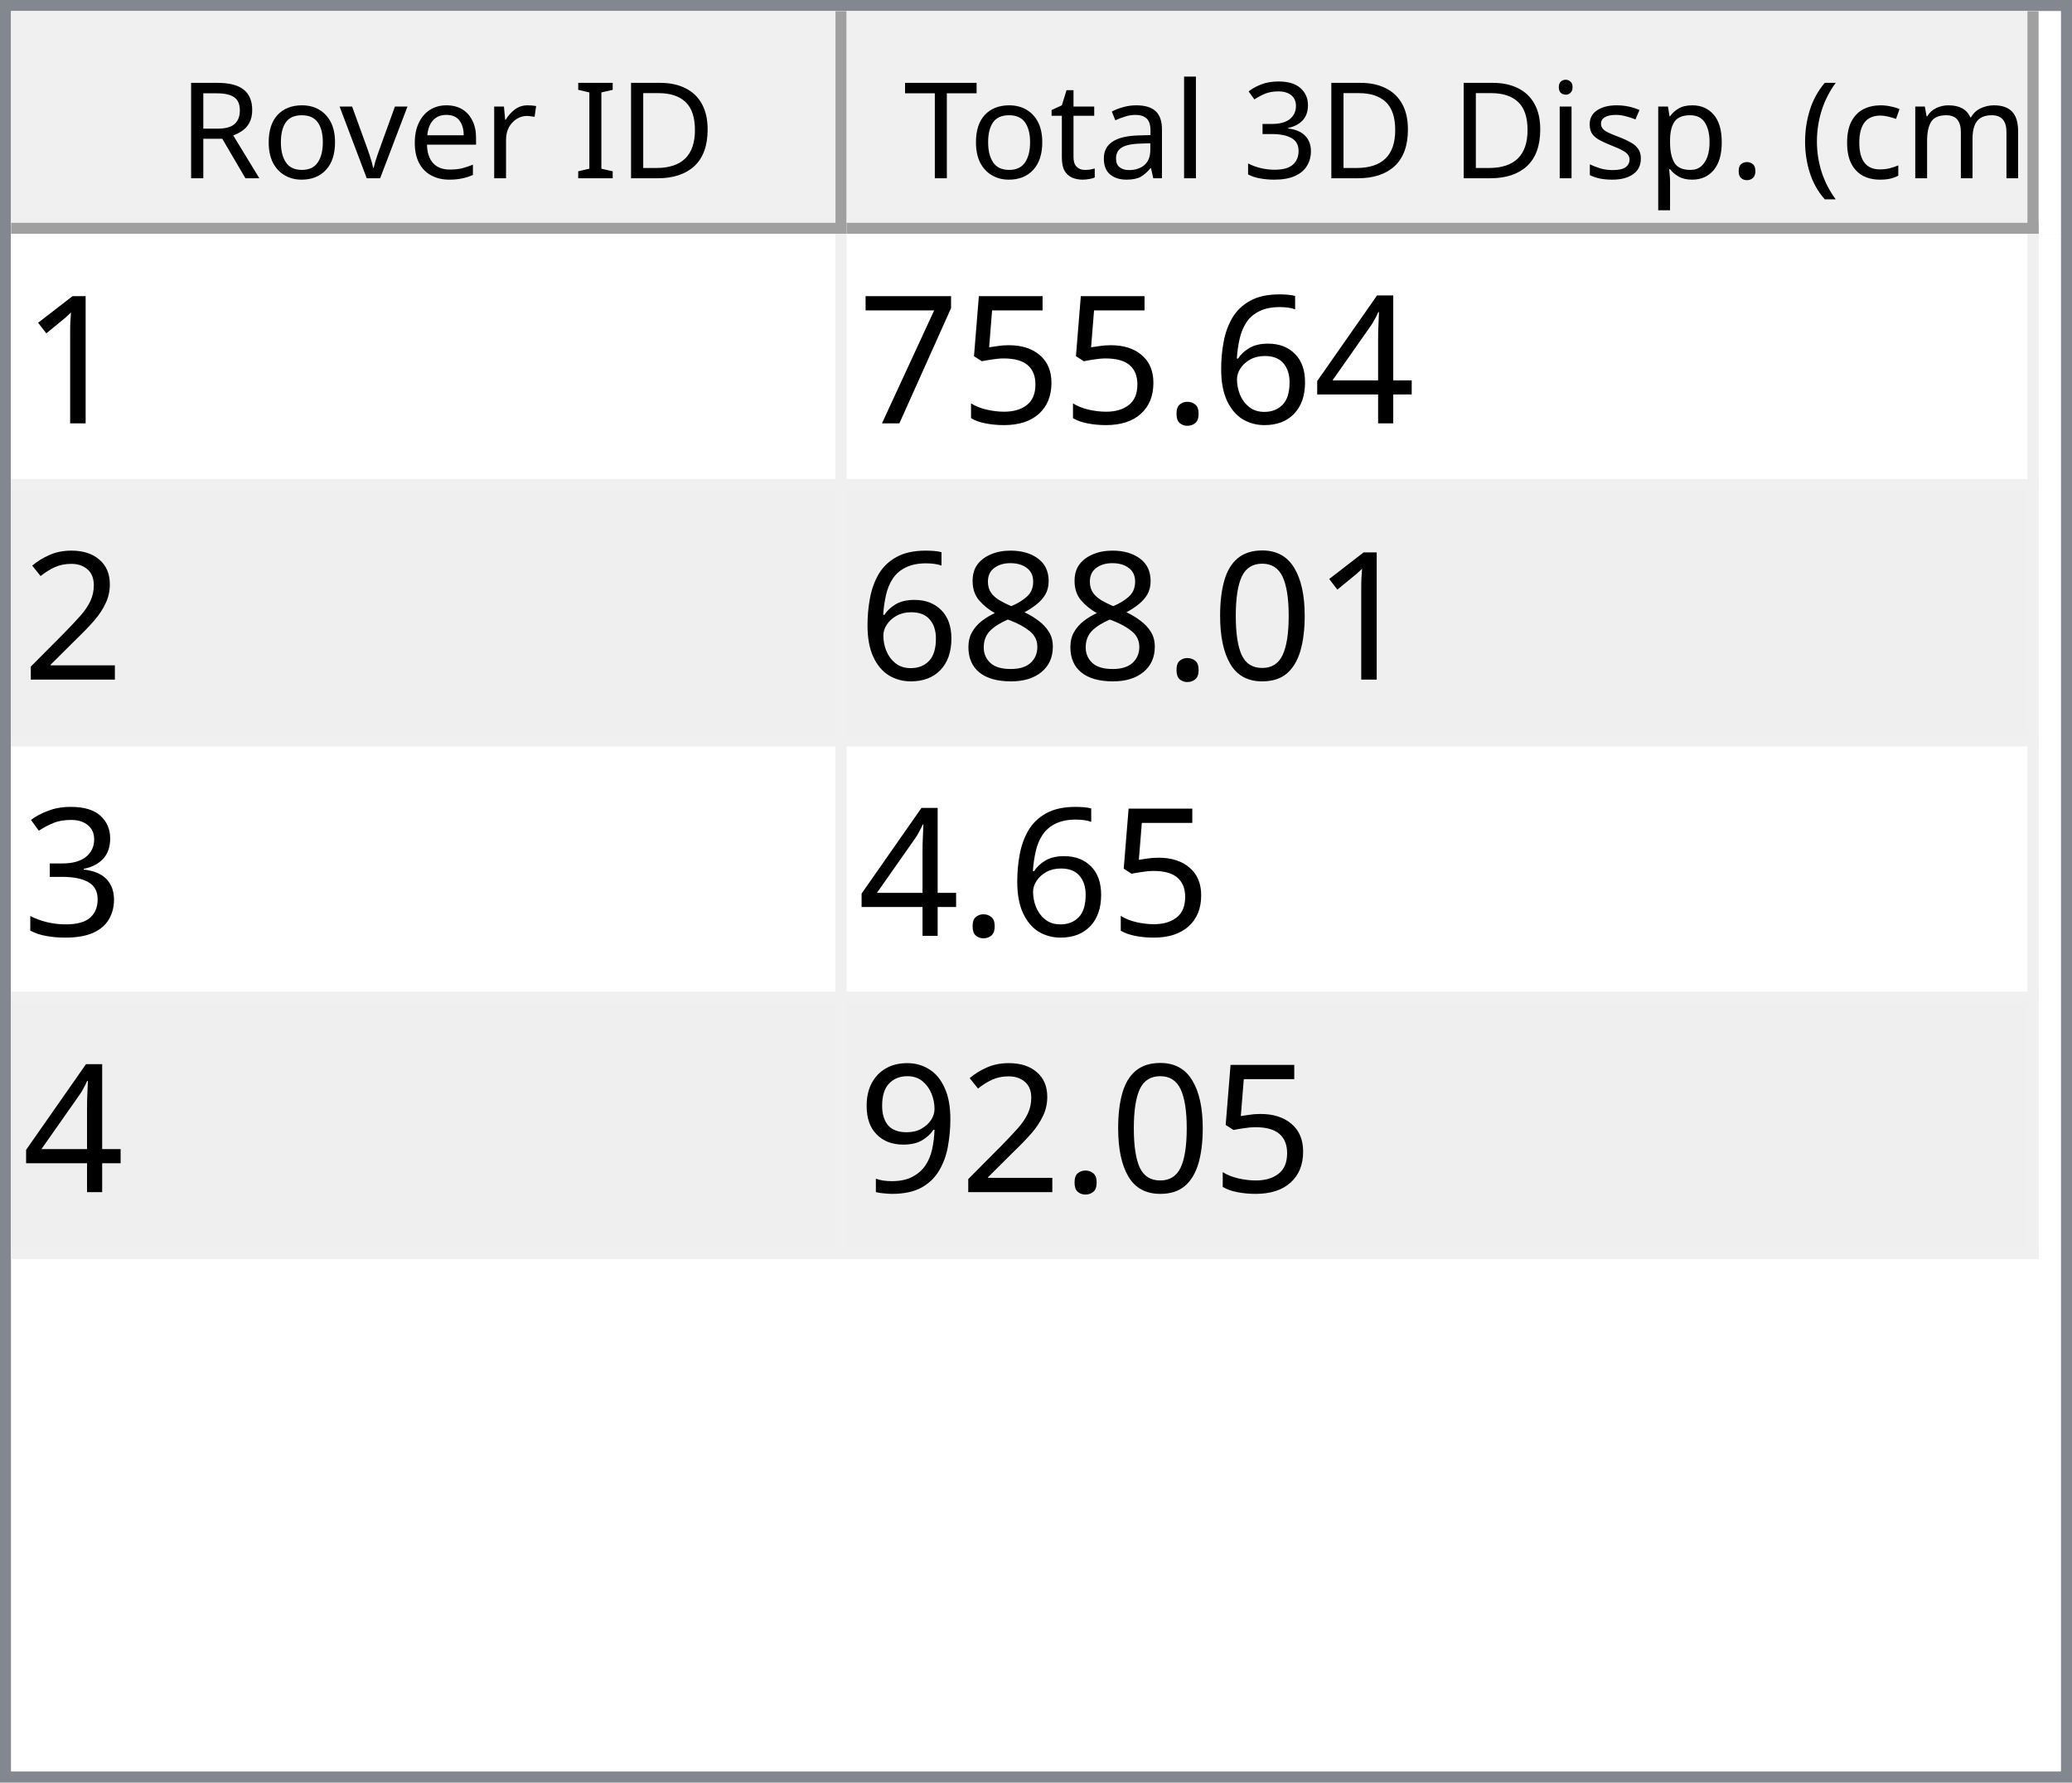
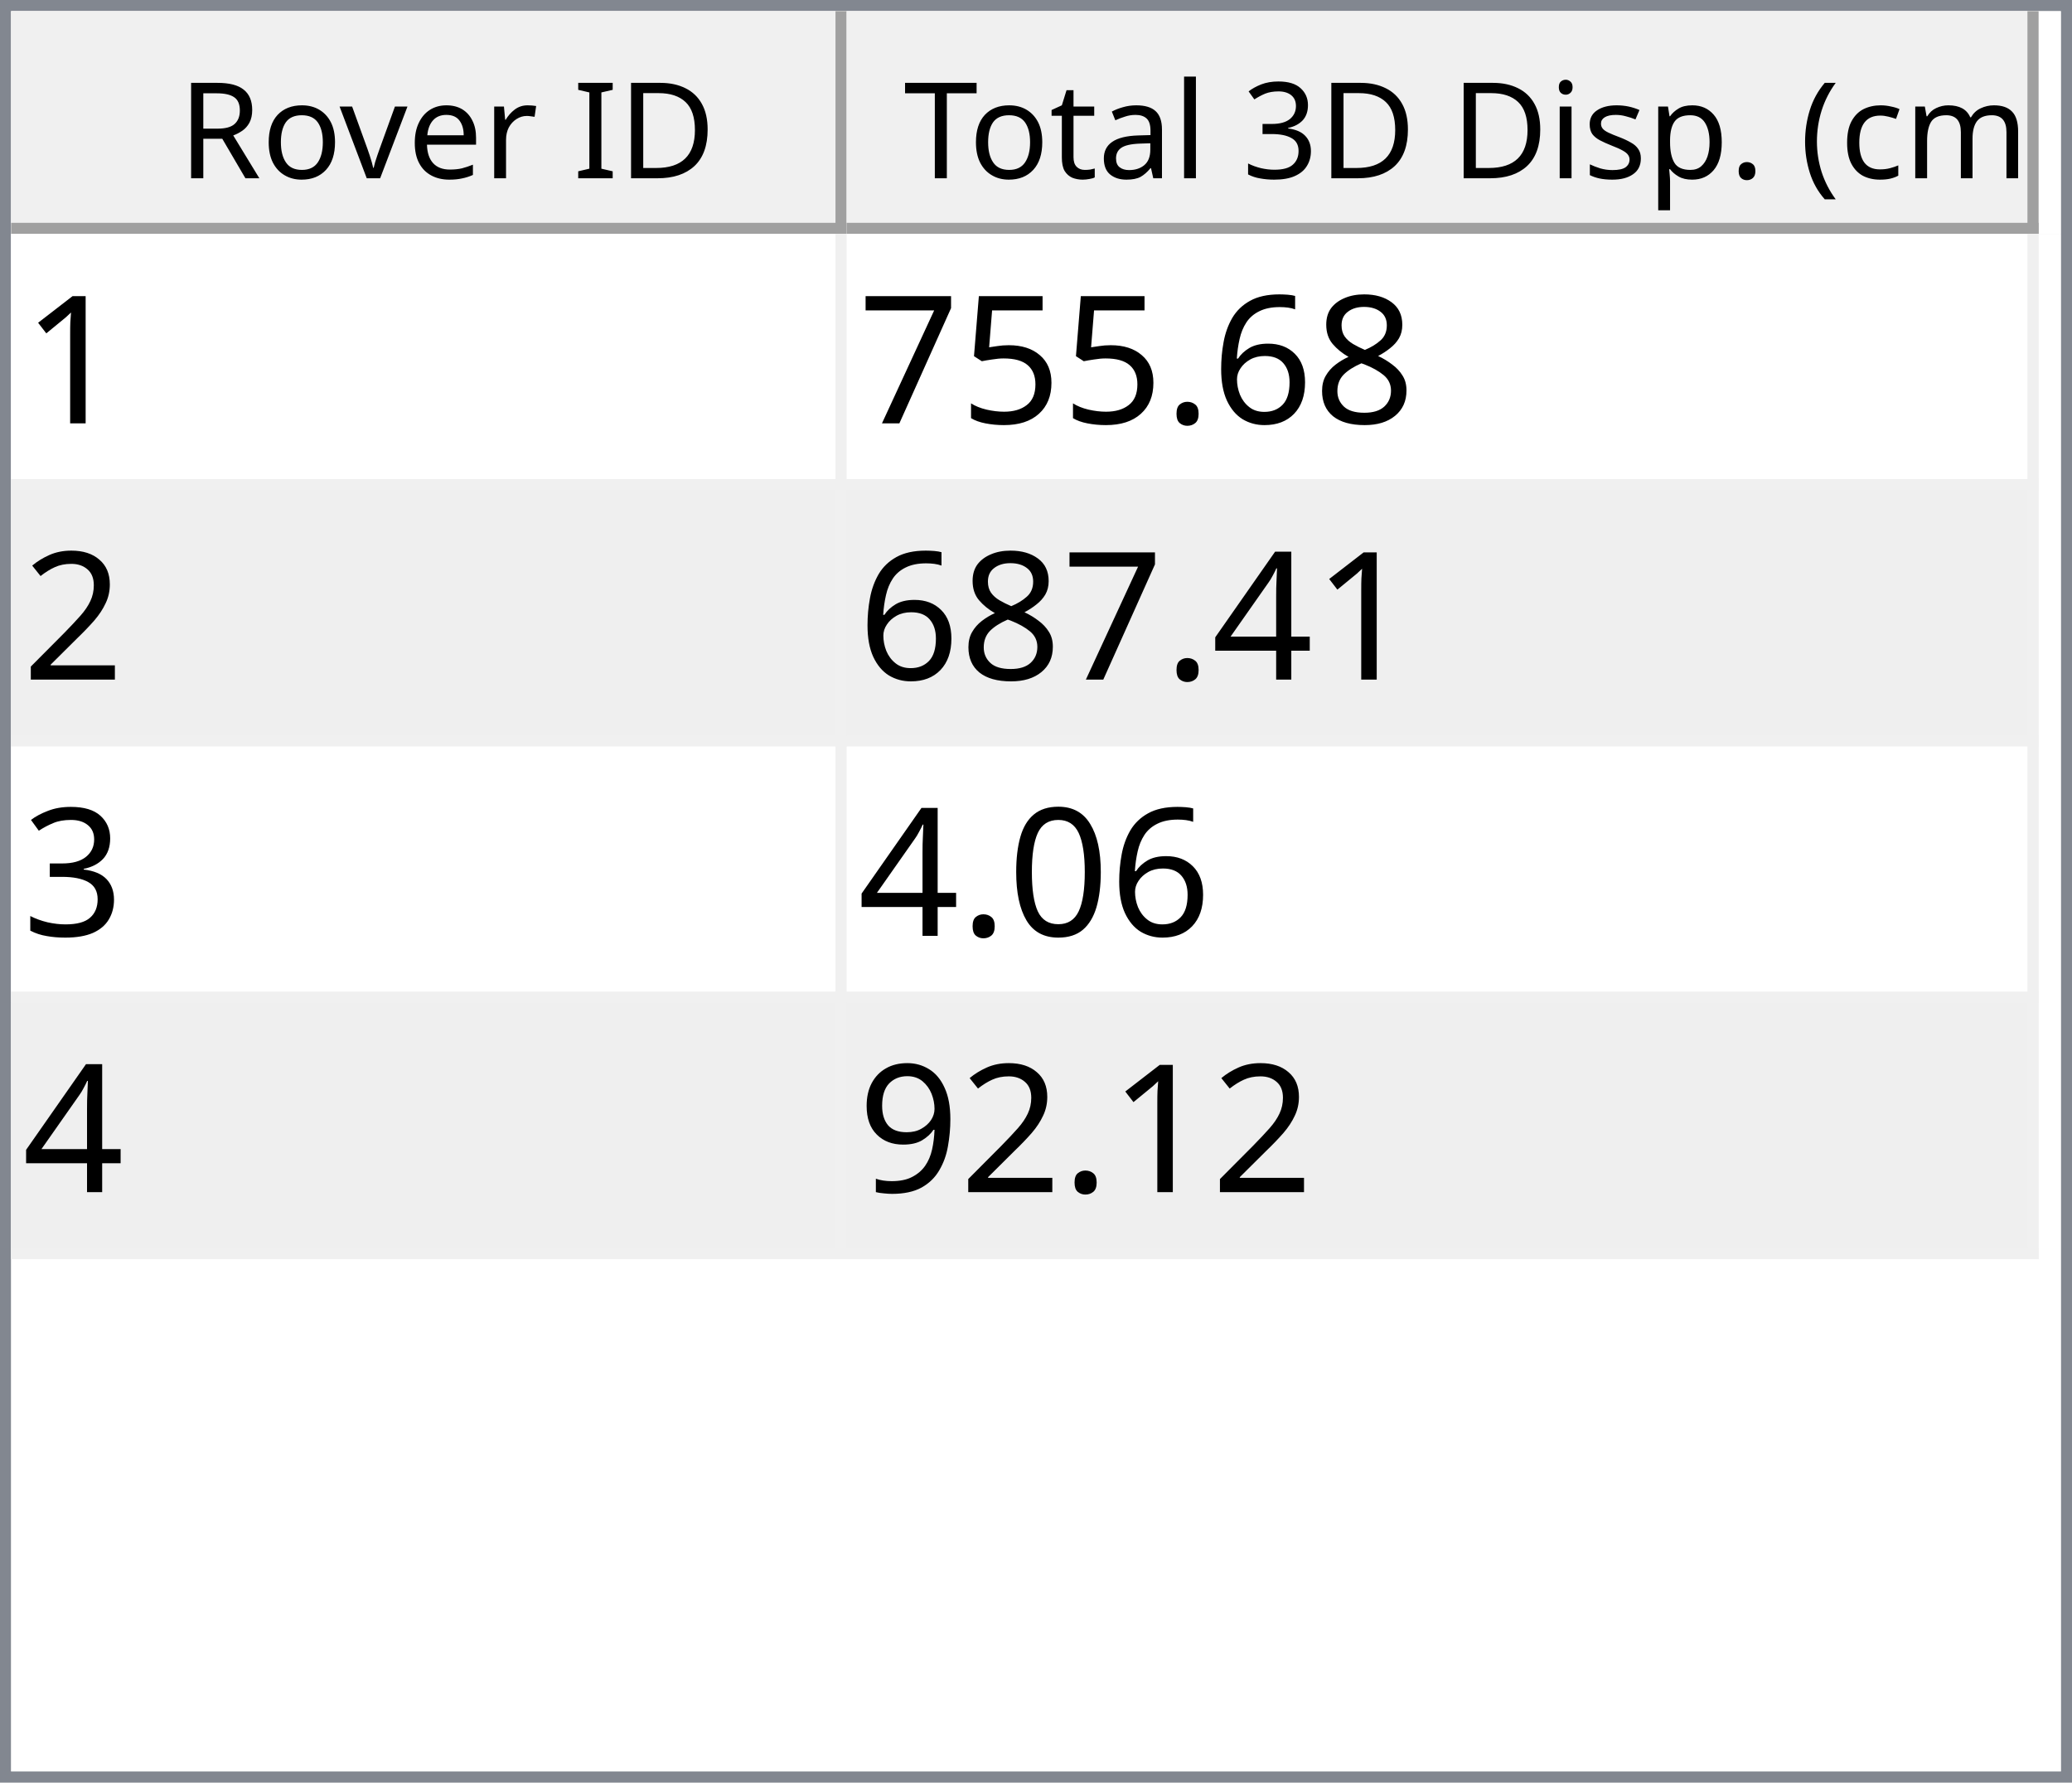
<svg xmlns="http://www.w3.org/2000/svg" style="fill-opacity:1; color-rendering:auto; color-interpolation:auto; text-rendering:auto; stroke:black; stroke-linecap:square; stroke-miterlimit:10; shape-rendering:auto; stroke-opacity:1; fill:black; stroke-dasharray:none; font-weight:normal; stroke-width:1; font-family:'Dialog'; font-style:normal; stroke-linejoin:miter; font-size:12px; stroke-dashoffset:0; image-rendering:auto;" width="186" height="160">
  <defs id="genericDefs" />
  <g>
    <defs id="defs1">
      <clipPath clipPathUnits="userSpaceOnUse" id="clipPath1">
        <path d="M0 0 L186 0 L186 160 L0 160 L0 0 Z" />
      </clipPath>
      <clipPath clipPathUnits="userSpaceOnUse" id="clipPath2">
        <path d="M0 0 L0 160 L186 160 L186 0 Z" />
      </clipPath>
      <clipPath clipPathUnits="userSpaceOnUse" id="clipPath3">
        <path d="M0 0 L0 20 L184 20 L184 0 Z" />
      </clipPath>
      <clipPath clipPathUnits="userSpaceOnUse" id="clipPath4">
        <path d="M0 0 L0 20 L75 20 L75 0 Z" />
      </clipPath>
      <clipPath clipPathUnits="userSpaceOnUse" id="clipPath5">
        <path d="M1 1 L1 19 L74 19 L74 1 Z" />
      </clipPath>
      <clipPath clipPathUnits="userSpaceOnUse" id="clipPath6">
        <path d="M0 0 L0 18 L73 18 L73 0 Z" />
      </clipPath>
      <clipPath clipPathUnits="userSpaceOnUse" id="clipPath7">
        <path d="M-0.5 -0.5 L-0.5 19.5 L74.5 19.5 L74.5 -0.5 Z" />
      </clipPath>
      <clipPath clipPathUnits="userSpaceOnUse" id="clipPath8">
        <path d="M0 0 L0 20 L107 20 L107 0 Z" />
      </clipPath>
      <clipPath clipPathUnits="userSpaceOnUse" id="clipPath9">
        <path d="M1 1 L1 19 L106 19 L106 1 Z" />
      </clipPath>
      <clipPath clipPathUnits="userSpaceOnUse" id="clipPath10">
        <path d="M0 0 L0 18 L105 18 L105 0 Z" />
      </clipPath>
      <clipPath clipPathUnits="userSpaceOnUse" id="clipPath11">
        <path d="M-0.5 -0.5 L-0.5 19.5 L106.5 19.5 L106.5 -0.5 Z" />
      </clipPath>
      <clipPath clipPathUnits="userSpaceOnUse" id="clipPath12">
        <path d="M0 0 L0 138 L184 138 L184 0 Z" />
      </clipPath>
      <clipPath clipPathUnits="userSpaceOnUse" id="clipPath13">
        <path d="M0 0 L0 92 L182 92 L182 0 Z" />
      </clipPath>
      <clipPath clipPathUnits="userSpaceOnUse" id="clipPath14">
        <path d="M-0.5 -0.5 L-0.5 91.5 L181.5 91.5 L181.5 -0.5 Z" />
      </clipPath>
      <clipPath clipPathUnits="userSpaceOnUse" id="clipPath15">
        <path d="M0 0 L0 22 L74 22 L74 0 Z" />
      </clipPath>
      <clipPath clipPathUnits="userSpaceOnUse" id="clipPath16">
        <path d="M0 0 L0 22 L106 22 L106 0 Z" />
      </clipPath>
      <font horiz-adv-x="64.551" id="font1">
        <font-face ascent="107.91" descent="25.098" units-per-em="100" style="font-style:normal; font-family:Segoe UI; font-weight:normal;" />
        <missing-glyph horiz-adv-x="64.551" d="M8.109 0 L8.109 68.266 L56.453 68.266 L56.453 0 L8.109 0 ZM15.328 7.234 L49.219 7.234 L49.219 61.031 L15.328 61.031 L15.328 7.234 Z" />
        <glyph unicode="D" horiz-adv-x="70.117" d="M9.188 0 L9.188 70.016 L28.516 70.016 Q65.531 70.016 65.531 35.891 Q65.531 19.672 55.25 9.836 Q44.969 0 27.734 0 L9.188 0 ZM17.391 62.594 L17.391 7.422 L27.828 7.422 Q41.609 7.422 49.273 14.797 Q56.938 22.172 56.938 35.688 Q56.938 62.594 28.328 62.594 L17.391 62.594 Z" />
        <glyph unicode="I" horiz-adv-x="26.611" d="M17.391 0 L9.188 0 L9.188 70.016 L17.391 70.016 L17.391 0 Z" />
        <glyph unicode=" " horiz-adv-x="27.393" d="" />
        <glyph unicode="r" horiz-adv-x="34.766" d="M34.188 41.891 Q32.078 43.5 28.125 43.5 Q23 43.5 19.555 38.672 Q16.109 33.844 16.109 25.484 L16.109 0 L8.109 0 L8.109 50 L16.109 50 L16.109 39.703 L16.312 39.703 Q18.016 44.969 21.531 47.922 Q25.047 50.875 29.391 50.875 Q32.516 50.875 34.188 50.203 L34.188 41.891 Z" />
        <glyph unicode="e" horiz-adv-x="52.295" d="M48.297 23 L12.984 23 Q13.188 14.656 17.484 10.109 Q21.781 5.562 29.297 5.562 Q37.75 5.562 44.828 11.141 L44.828 3.609 Q38.234 -1.172 27.391 -1.172 Q16.797 -1.172 10.742 5.641 Q4.688 12.453 4.688 24.812 Q4.688 36.469 11.305 43.82 Q17.922 51.172 27.734 51.172 Q37.547 51.172 42.922 44.828 Q48.297 38.484 48.297 27.203 L48.297 23 ZM40.094 29.781 Q40.047 36.719 36.75 40.578 Q33.453 44.438 27.594 44.438 Q21.922 44.438 17.969 40.383 Q14.016 36.328 13.094 29.781 L40.094 29.781 Z" />
        <glyph unicode="v" horiz-adv-x="47.9" d="M47.406 50 L27.484 0 L19.625 0 L0.688 50 L9.469 50 L22.172 13.672 Q23.578 9.672 23.922 6.688 L24.125 6.688 Q24.609 10.453 25.688 13.484 L38.969 50 L47.406 50 Z" />
        <glyph unicode="o" horiz-adv-x="58.594" d="M29 -1.172 Q17.922 -1.172 11.305 5.836 Q4.688 12.844 4.688 24.422 Q4.688 37.016 11.57 44.094 Q18.453 51.172 30.172 51.172 Q41.359 51.172 47.633 44.289 Q53.906 37.406 53.906 25.203 Q53.906 13.234 47.141 6.031 Q40.375 -1.172 29 -1.172 ZM29.594 44.438 Q21.875 44.438 17.383 39.188 Q12.891 33.938 12.891 24.703 Q12.891 15.828 17.43 10.695 Q21.969 5.562 29.594 5.562 Q37.359 5.562 41.531 10.594 Q45.703 15.625 45.703 24.906 Q45.703 34.281 41.531 39.359 Q37.359 44.438 29.594 44.438 Z" />
        <glyph unicode="R" horiz-adv-x="59.814" d="M59.375 0 L49.609 0 L37.891 19.625 Q36.281 22.359 34.766 24.289 Q33.25 26.219 31.664 27.438 Q30.078 28.656 28.25 29.219 Q26.422 29.781 24.125 29.781 L17.391 29.781 L17.391 0 L9.188 0 L9.188 70.016 L30.078 70.016 Q34.672 70.016 38.555 68.867 Q42.438 67.719 45.289 65.375 Q48.141 63.031 49.758 59.547 Q51.375 56.062 51.375 51.375 Q51.375 47.703 50.273 44.656 Q49.172 41.609 47.148 39.211 Q45.125 36.812 42.266 35.133 Q39.406 33.453 35.844 32.516 L35.844 32.328 Q37.594 31.547 38.891 30.547 Q40.188 29.547 41.359 28.18 Q42.531 26.812 43.68 25.078 Q44.828 23.344 46.234 21.047 L59.375 0 ZM17.391 62.594 L17.391 37.203 L28.516 37.203 Q31.594 37.203 34.203 38.133 Q36.812 39.062 38.719 40.797 Q40.625 42.531 41.703 45.047 Q42.781 47.562 42.781 50.688 Q42.781 56.297 39.141 59.445 Q35.5 62.594 28.609 62.594 L17.391 62.594 Z" />
        <glyph unicode=")" horiz-adv-x="30.176" d="M8.297 -15.922 L1.172 -15.922 Q16.406 2.344 16.406 26.812 Q16.406 51.469 1.078 70.016 L8.297 70.016 Q23.531 52.156 23.531 26.703 Q23.531 1.375 8.297 -15.922 Z" />
        <glyph unicode="m" horiz-adv-x="86.133" d="M79.109 0 L71.094 0 L71.094 28.719 Q71.094 37.016 68.531 40.727 Q65.969 44.438 59.906 44.438 Q54.781 44.438 51.195 39.75 Q47.609 35.062 47.609 28.516 L47.609 0 L39.594 0 L39.594 29.688 Q39.594 44.438 28.219 44.438 Q22.953 44.438 19.531 40.016 Q16.109 35.594 16.109 28.516 L16.109 0 L8.109 0 L8.109 50 L16.109 50 L16.109 42.094 L16.312 42.094 Q21.625 51.172 31.844 51.172 Q36.969 51.172 40.773 48.312 Q44.578 45.453 46 40.828 Q51.562 51.172 62.594 51.172 Q79.109 51.172 79.109 30.812 L79.109 0 Z" />
        <glyph unicode="c" horiz-adv-x="46.191" d="M42.188 2.297 Q36.422 -1.172 28.516 -1.172 Q17.828 -1.172 11.258 5.789 Q4.688 12.75 4.688 23.828 Q4.688 36.188 11.766 43.68 Q18.844 51.172 30.672 51.172 Q37.25 51.172 42.281 48.734 L42.281 40.531 Q36.719 44.438 30.375 44.438 Q22.703 44.438 17.797 38.945 Q12.891 33.453 12.891 24.516 Q12.891 15.719 17.508 10.641 Q22.125 5.562 29.891 5.562 Q36.422 5.562 42.188 9.906 L42.188 2.297 Z" />
        <glyph unicode="(" horiz-adv-x="30.176" d="M29.109 -15.922 L21.969 -15.922 Q6.844 1.375 6.844 26.703 Q6.844 52.156 21.969 70.016 L29.203 70.016 Q13.875 51.469 13.875 26.812 Q13.875 2.344 29.109 -15.922 Z" />
        <glyph unicode="." horiz-adv-x="21.68" d="M10.891 -1.078 Q8.641 -1.078 7.055 0.539 Q5.469 2.156 5.469 4.391 Q5.469 6.641 7.055 8.273 Q8.641 9.906 10.891 9.906 Q13.188 9.906 14.797 8.273 Q16.406 6.641 16.406 4.391 Q16.406 2.156 14.797 0.539 Q13.188 -1.078 10.891 -1.078 Z" />
        <glyph unicode="p" horiz-adv-x="58.789" d="M16.312 7.234 L16.109 7.234 L16.109 -23 L8.109 -23 L8.109 50 L16.109 50 L16.109 41.219 L16.312 41.219 Q22.219 51.172 33.594 51.172 Q43.266 51.172 48.688 44.461 Q54.109 37.75 54.109 26.469 Q54.109 13.922 48 6.375 Q41.891 -1.172 31.297 -1.172 Q21.578 -1.172 16.312 7.234 ZM16.109 27.391 L16.109 20.406 Q16.109 14.203 20.141 9.883 Q24.172 5.562 30.375 5.562 Q37.641 5.562 41.773 11.133 Q45.906 16.703 45.906 26.609 Q45.906 34.969 42.047 39.703 Q38.188 44.438 31.594 44.438 Q24.609 44.438 20.359 39.578 Q16.109 34.719 16.109 27.391 Z" />
        <glyph unicode="s" horiz-adv-x="42.432" d="M5.078 1.812 L5.078 10.406 Q11.625 5.562 19.484 5.562 Q30.031 5.562 30.031 12.594 Q30.031 14.594 29.125 15.992 Q28.219 17.391 26.68 18.461 Q25.141 19.531 23.07 20.383 Q21 21.234 18.609 22.172 Q15.281 23.484 12.766 24.828 Q10.25 26.172 8.57 27.859 Q6.891 29.547 6.031 31.695 Q5.172 33.844 5.172 36.719 Q5.172 40.234 6.789 42.945 Q8.406 45.656 11.086 47.484 Q13.766 49.312 17.211 50.242 Q20.656 51.172 24.312 51.172 Q30.812 51.172 35.938 48.922 L35.938 40.828 Q30.422 44.438 23.25 44.438 Q21 44.438 19.195 43.922 Q17.391 43.406 16.094 42.477 Q14.797 41.547 14.086 40.258 Q13.375 38.969 13.375 37.406 Q13.375 35.453 14.086 34.133 Q14.797 32.812 16.164 31.789 Q17.531 30.766 19.484 29.938 Q21.438 29.109 23.922 28.125 Q27.25 26.859 29.883 25.516 Q32.516 24.172 34.375 22.484 Q36.234 20.797 37.234 18.602 Q38.234 16.406 38.234 13.375 Q38.234 9.672 36.602 6.938 Q34.969 4.203 32.234 2.398 Q29.5 0.594 25.93 -0.289 Q22.359 -1.172 18.453 -1.172 Q10.75 -1.172 5.078 1.812 Z" />
        <glyph unicode="i" horiz-adv-x="24.219" d="M12.203 62.703 Q10.062 62.703 8.547 64.164 Q7.031 65.625 7.031 67.875 Q7.031 70.125 8.547 71.609 Q10.062 73.094 12.203 73.094 Q14.406 73.094 15.945 71.609 Q17.484 70.125 17.484 67.875 Q17.484 65.719 15.945 64.211 Q14.406 62.703 12.203 62.703 ZM16.109 0 L8.109 0 L8.109 50 L16.109 50 L16.109 0 Z" />
        <glyph unicode="3" horiz-adv-x="53.906" d="M46.531 19.828 Q46.531 15.094 44.75 11.211 Q42.969 7.328 39.719 4.57 Q36.469 1.812 31.93 0.297 Q27.391 -1.219 21.922 -1.219 Q11.922 -1.219 6 2.594 L6 11.188 Q13.094 5.609 22.219 5.609 Q25.875 5.609 28.828 6.539 Q31.781 7.469 33.906 9.227 Q36.031 10.984 37.18 13.477 Q38.328 15.969 38.328 19.094 Q38.328 32.812 18.797 32.812 L12.984 32.812 L12.984 39.594 L18.5 39.594 Q35.797 39.594 35.797 52.484 Q35.797 64.406 22.609 64.406 Q15.188 64.406 8.688 59.422 L8.688 67.188 Q15.375 71.188 24.609 71.188 Q29 71.188 32.57 69.969 Q36.141 68.75 38.68 66.555 Q41.219 64.359 42.609 61.281 Q44 58.203 44 54.5 Q44 40.672 30.031 36.719 L30.031 36.531 Q33.594 36.141 36.625 34.797 Q39.656 33.453 41.852 31.305 Q44.047 29.156 45.289 26.25 Q46.531 23.344 46.531 19.828 Z" />
        <glyph unicode="l" horiz-adv-x="24.219" d="M16.109 0 L8.109 0 L8.109 74.031 L16.109 74.031 L16.109 0 Z" />
        <glyph unicode="a" horiz-adv-x="50.879" d="M43.891 0 L35.891 0 L35.891 7.812 L35.688 7.812 Q30.469 -1.172 20.312 -1.172 Q12.844 -1.172 8.617 2.781 Q4.391 6.734 4.391 13.281 Q4.391 27.297 20.906 29.594 L35.891 31.688 Q35.891 44.438 25.594 44.438 Q16.547 44.438 9.281 38.281 L9.281 46.484 Q16.656 51.172 26.266 51.172 Q43.891 51.172 43.891 32.516 L43.891 0 ZM35.891 25.297 L23.828 23.641 Q18.266 22.859 15.43 20.875 Q12.594 18.891 12.594 13.875 Q12.594 10.203 15.211 7.883 Q17.828 5.562 22.172 5.562 Q28.125 5.562 32.008 9.742 Q35.891 13.922 35.891 20.312 L35.891 25.297 Z" />
        <glyph unicode="t" horiz-adv-x="33.887" d="M31.297 0.484 Q28.469 -1.078 23.828 -1.078 Q10.688 -1.078 10.688 13.578 L10.688 43.172 L2.094 43.172 L2.094 50 L10.688 50 L10.688 62.203 L18.703 64.797 L18.703 50 L31.297 50 L31.297 43.172 L18.703 43.172 L18.703 14.984 Q18.703 9.969 20.414 7.82 Q22.125 5.672 26.078 5.672 Q29.109 5.672 31.297 7.328 L31.297 0.484 Z" />
        <glyph unicode="T" horiz-adv-x="52.393" d="M50.594 62.594 L30.375 62.594 L30.375 0 L22.172 0 L22.172 62.594 L2 62.594 L2 70.016 L50.594 70.016 L50.594 62.594 Z" />
      </font>
      <font horiz-adv-x="75.0" id="font2">
        <font-face ascent="100.537" descent="21.973" units-per-em="100" style="font-style:normal; font-family:sans-serif; font-weight:normal;" />
        <missing-glyph horiz-adv-x="75.0" d="M12.5 0 L12.5 62.5 L62.5 62.5 L62.5 0 L12.5 0 ZM14.062 1.562 L60.938 1.562 L60.938 60.938 L14.062 60.938 L14.062 1.562 Z" />
        <glyph unicode="1" horiz-adv-x="55.615" d="M37.25 0 L28.469 0 L28.469 56 Q25.297 52.984 20.141 49.953 Q14.984 46.922 10.891 45.406 L10.891 53.906 Q18.266 57.375 23.781 62.305 Q29.297 67.234 31.594 71.875 L37.25 71.875 L37.25 0 Z" />
-         <glyph unicode="4" horiz-adv-x="55.615" d="M32.328 0 L32.328 17.141 L1.266 17.141 L1.266 25.203 L33.938 71.578 L41.109 71.578 L41.109 25.203 L50.781 25.203 L50.781 17.141 L41.109 17.141 L41.109 0 L32.328 0 ZM32.328 25.203 L32.328 57.469 L9.906 25.203 L32.328 25.203 Z" />
+         <glyph unicode="8" horiz-adv-x="55.615" d="M17.672 38.812 Q12.203 40.828 9.57 44.539 Q6.938 48.25 6.938 53.422 Q6.938 61.234 12.555 66.555 Q18.172 71.875 27.484 71.875 Q36.859 71.875 42.578 66.43 Q48.297 60.984 48.297 53.172 Q48.297 48.188 45.68 44.508 Q43.062 40.828 37.75 38.812 Q44.344 36.672 47.781 31.883 Q51.219 27.094 51.219 20.453 Q51.219 11.281 44.727 5.031 Q38.234 -1.219 27.641 -1.219 Q17.047 -1.219 10.547 5.055 Q4.047 11.328 4.047 20.703 Q4.047 27.688 7.594 32.398 Q11.141 37.109 17.672 38.812 ZM15.922 53.719 Q15.922 48.641 19.195 45.414 Q22.469 42.188 27.688 42.188 Q32.766 42.188 36.016 45.383 Q39.266 48.578 39.266 53.219 Q39.266 58.062 35.914 61.359 Q32.562 64.656 27.594 64.656 Q22.562 64.656 19.242 61.43 Q15.922 58.203 15.922 53.719 ZM13.094 20.656 Q13.094 16.891 14.875 13.375 Q16.656 9.859 20.172 7.93 Q23.688 6 27.734 6 Q34.031 6 38.133 10.055 Q42.234 14.109 42.234 20.359 Q42.234 26.703 38.016 30.859 Q33.797 35.016 27.438 35.016 Q21.234 35.016 17.164 30.914 Q13.094 26.812 13.094 20.656 Z" />
        <glyph unicode="6" horiz-adv-x="55.615" d="M49.75 54.047 L41.016 53.375 Q39.844 58.547 37.703 60.891 Q34.125 64.656 28.906 64.656 Q24.703 64.656 21.531 62.312 Q17.391 59.281 14.992 53.469 Q12.594 47.656 12.5 36.922 Q15.672 41.75 20.266 44.094 Q24.859 46.438 29.891 46.438 Q38.672 46.438 44.852 39.969 Q51.031 33.5 51.031 23.25 Q51.031 16.5 48.125 10.719 Q45.219 4.938 40.141 1.859 Q35.062 -1.219 28.609 -1.219 Q17.625 -1.219 10.695 6.859 Q3.766 14.938 3.766 33.5 Q3.766 54.25 11.422 63.672 Q18.109 71.875 29.438 71.875 Q37.891 71.875 43.289 67.141 Q48.688 62.406 49.75 54.047 ZM13.875 23.188 Q13.875 18.656 15.797 14.508 Q17.719 10.359 21.188 8.18 Q24.656 6 28.469 6 Q34.031 6 38.039 10.492 Q42.047 14.984 42.047 22.703 Q42.047 30.125 38.086 34.398 Q34.125 38.672 28.125 38.672 Q22.172 38.672 18.023 34.398 Q13.875 30.125 13.875 23.188 Z" />
        <glyph unicode="." horiz-adv-x="27.783" d="M9.078 0 L9.078 10.016 L19.094 10.016 L19.094 0 L9.078 0 Z" />
        <glyph unicode="5" horiz-adv-x="55.615" d="M4.156 18.75 L13.375 19.531 Q14.406 12.797 18.141 9.398 Q21.875 6 27.156 6 Q33.5 6 37.891 10.789 Q42.281 15.578 42.281 23.484 Q42.281 31 38.062 35.352 Q33.844 39.703 27 39.703 Q22.75 39.703 19.336 37.773 Q15.922 35.844 13.969 32.766 L5.719 33.844 L12.641 70.609 L48.25 70.609 L48.25 62.203 L19.672 62.203 L15.828 42.969 Q22.266 47.469 29.344 47.469 Q38.719 47.469 45.164 40.969 Q51.609 34.469 51.609 24.266 Q51.609 14.547 45.953 7.469 Q39.062 -1.219 27.156 -1.219 Q17.391 -1.219 11.211 4.25 Q5.031 9.719 4.156 18.75 Z" />
        <glyph unicode="7" horiz-adv-x="55.615" d="M4.734 62.203 L4.734 70.656 L51.078 70.656 L51.078 63.812 Q44.234 56.547 37.523 44.484 Q30.812 32.422 27.156 19.672 Q24.516 10.688 23.781 0 L14.75 0 Q14.891 8.453 18.062 20.414 Q21.234 32.375 27.172 43.484 Q33.109 54.594 39.797 62.203 L4.734 62.203 Z" />
        <glyph unicode="2" horiz-adv-x="55.615" d="M50.344 8.453 L50.344 0 L3.031 0 Q2.938 3.172 4.047 6.109 Q5.859 10.938 9.836 15.625 Q13.812 20.312 21.344 26.469 Q33.016 36.031 37.117 41.625 Q41.219 47.219 41.219 52.203 Q41.219 57.422 37.477 61.008 Q33.734 64.594 27.734 64.594 Q21.391 64.594 17.578 60.789 Q13.766 56.984 13.719 50.25 L4.688 51.172 Q5.609 61.281 11.664 66.578 Q17.719 71.875 27.938 71.875 Q38.234 71.875 44.242 66.164 Q50.25 60.453 50.25 52 Q50.25 47.703 48.492 43.555 Q46.734 39.406 42.656 34.812 Q38.578 30.219 29.109 22.219 Q21.188 15.578 18.945 13.211 Q16.703 10.844 15.234 8.453 L50.344 8.453 Z" />
+         <glyph unicode="4" horiz-adv-x="55.615" d="M32.328 0 L32.328 17.141 L1.266 17.141 L1.266 25.203 L33.938 71.578 L41.109 71.578 L41.109 25.203 L50.781 25.203 L50.781 17.141 L41.109 17.141 L41.109 0 L32.328 0 ZM32.328 25.203 L32.328 57.469 L9.906 25.203 L32.328 25.203 Z" />
+         <glyph unicode="3" horiz-adv-x="55.615" d="M4.203 18.891 L12.984 20.062 Q14.5 12.594 18.141 9.297 Q21.781 6 27 6 Q33.203 6 37.477 10.297 Q41.75 14.594 41.75 20.953 Q41.75 27 37.797 30.93 Q33.844 34.859 27.734 34.859 Q25.25 34.859 21.531 33.891 L22.516 41.609 Q23.391 41.5 23.922 41.5 Q29.547 41.5 34.039 44.43 Q38.531 47.359 38.531 53.469 Q38.531 58.297 35.258 61.477 Q31.984 64.656 26.812 64.656 Q21.688 64.656 18.266 61.43 Q14.844 58.203 13.875 51.766 L5.078 53.328 Q6.688 62.156 12.398 67.016 Q18.109 71.875 26.609 71.875 Q32.469 71.875 37.398 69.359 Q42.328 66.844 44.945 62.5 Q47.562 58.156 47.562 53.266 Q47.562 48.641 45.07 44.828 Q42.578 41.016 37.703 38.766 Q44.047 37.312 47.562 32.695 Q51.078 28.078 51.078 21.141 Q51.078 11.766 44.242 5.25 Q37.406 -1.266 26.953 -1.266 Q17.531 -1.266 11.305 4.352 Q5.078 9.969 4.203 18.891 Z" />
        <glyph unicode="0" horiz-adv-x="55.615" d="M4.156 35.297 Q4.156 48 6.766 55.742 Q9.375 63.484 14.523 67.68 Q19.672 71.875 27.484 71.875 Q33.25 71.875 37.594 69.555 Q41.938 67.234 44.773 62.867 Q47.609 58.5 49.219 52.227 Q50.828 45.953 50.828 35.297 Q50.828 22.703 48.242 14.969 Q45.656 7.234 40.508 3.008 Q35.359 -1.219 27.484 -1.219 Q17.141 -1.219 11.234 6.203 Q4.156 15.141 4.156 35.297 ZM13.188 35.297 Q13.188 17.672 17.312 11.836 Q21.438 6 27.484 6 Q33.547 6 37.672 11.859 Q41.797 17.719 41.797 35.297 Q41.797 52.984 37.672 58.789 Q33.547 64.594 27.391 64.594 Q21.344 64.594 17.719 59.469 Q13.188 52.938 13.188 35.297 Z" />
-         <glyph unicode="8" horiz-adv-x="55.615" d="M17.672 38.812 Q12.203 40.828 9.57 44.539 Q6.938 48.25 6.938 53.422 Q6.938 61.234 12.555 66.555 Q18.172 71.875 27.484 71.875 Q36.859 71.875 42.578 66.43 Q48.297 60.984 48.297 53.172 Q48.297 48.188 45.68 44.508 Q43.062 40.828 37.75 38.812 Q44.344 36.672 47.781 31.883 Q51.219 27.094 51.219 20.453 Q51.219 11.281 44.727 5.031 Q38.234 -1.219 27.641 -1.219 Q17.047 -1.219 10.547 5.055 Q4.047 11.328 4.047 20.703 Q4.047 27.688 7.594 32.398 Q11.141 37.109 17.672 38.812 ZM15.922 53.719 Q15.922 48.641 19.195 45.414 Q22.469 42.188 27.688 42.188 Q32.766 42.188 36.016 45.383 Q39.266 48.578 39.266 53.219 Q39.266 58.062 35.914 61.359 Q32.562 64.656 27.594 64.656 Q22.562 64.656 19.242 61.43 Q15.922 58.203 15.922 53.719 ZM13.094 20.656 Q13.094 16.891 14.875 13.375 Q16.656 9.859 20.172 7.93 Q23.688 6 27.734 6 Q34.031 6 38.133 10.055 Q42.234 14.109 42.234 20.359 Q42.234 26.703 38.016 30.859 Q33.797 35.016 27.438 35.016 Q21.234 35.016 17.164 30.914 Q13.094 26.812 13.094 20.656 Z" />
-         <glyph unicode="3" horiz-adv-x="55.615" d="M4.203 18.891 L12.984 20.062 Q14.5 12.594 18.141 9.297 Q21.781 6 27 6 Q33.203 6 37.477 10.297 Q41.75 14.594 41.75 20.953 Q41.75 27 37.797 30.93 Q33.844 34.859 27.734 34.859 Q25.25 34.859 21.531 33.891 L22.516 41.609 Q23.391 41.5 23.922 41.5 Q29.547 41.5 34.039 44.43 Q38.531 47.359 38.531 53.469 Q38.531 58.297 35.258 61.477 Q31.984 64.656 26.812 64.656 Q21.688 64.656 18.266 61.43 Q14.844 58.203 13.875 51.766 L5.078 53.328 Q6.688 62.156 12.398 67.016 Q18.109 71.875 26.609 71.875 Q32.469 71.875 37.398 69.359 Q42.328 66.844 44.945 62.5 Q47.562 58.156 47.562 53.266 Q47.562 48.641 45.07 44.828 Q42.578 41.016 37.703 38.766 Q44.047 37.312 47.562 32.695 Q51.078 28.078 51.078 21.141 Q51.078 11.766 44.242 5.25 Q37.406 -1.266 26.953 -1.266 Q17.531 -1.266 11.305 4.352 Q5.078 9.969 4.203 18.891 Z" />
        <glyph unicode="9" horiz-adv-x="55.615" d="M5.469 16.547 L13.922 17.328 Q14.984 11.375 18.016 8.688 Q21.047 6 25.781 6 Q29.828 6 32.883 7.859 Q35.938 9.719 37.891 12.82 Q39.844 15.922 41.164 21.195 Q42.484 26.469 42.484 31.938 Q42.484 32.516 42.438 33.688 Q39.797 29.5 35.234 26.883 Q30.672 24.266 25.344 24.266 Q16.453 24.266 10.305 30.711 Q4.156 37.156 4.156 47.703 Q4.156 58.594 10.578 65.234 Q17 71.875 26.656 71.875 Q33.641 71.875 39.43 68.117 Q45.219 64.359 48.219 57.398 Q51.219 50.438 51.219 37.25 Q51.219 23.531 48.242 15.406 Q45.266 7.281 39.383 3.031 Q33.5 -1.219 25.594 -1.219 Q17.188 -1.219 11.867 3.445 Q6.547 8.109 5.469 16.547 ZM41.453 48.141 Q41.453 55.719 37.43 60.156 Q33.406 64.594 27.734 64.594 Q21.875 64.594 17.531 59.812 Q13.188 55.031 13.188 47.406 Q13.188 40.578 17.312 36.305 Q21.438 32.031 27.484 32.031 Q33.594 32.031 37.523 36.305 Q41.453 40.578 41.453 48.141 Z" />
      </font>
    </defs>
    <g style="fill:white; stroke:white;">
      <rect x="0" y="0" width="186" style="clip-path:url(#clipPath1); stroke:none;" height="160" />
    </g>
    <g style="fill:white; text-rendering:optimizeSpeed; color-rendering:optimizeSpeed; image-rendering:optimizeSpeed; shape-rendering:crispEdges; stroke:white; color-interpolation:sRGB;">
      <rect x="0" width="186" height="160" y="0" style="stroke:none;" />
      <path style="stroke:none;" d="M0 160 L186 160 L186 0 L0 0 Z" />
    </g>
    <g style="fill:rgb(240,240,240); font-family:'Segoe UI'; stroke:rgb(240,240,240);">
      <rect x="0" y="0" width="186" style="clip-path:url(#clipPath2); stroke:none;" height="160" />
    </g>
    <g style="fill:rgb(130,135,144); font-family:'Segoe UI'; stroke:rgb(130,135,144);">
      <path d="M0 0 L186 0 L186 160 L0 160 L0 0 ZM1 1 L185 1 L185 159 L1 159 L1 1 Z" style="fill-rule:evenodd; clip-path:url(#clipPath2); stroke:none;" />
    </g>
    <g style="fill:white; font-family:'Segoe UI'; stroke:white;" transform="translate(1,1)">
      <rect x="0" y="0" width="184" style="clip-path:url(#clipPath3); stroke:none;" height="20" />
    </g>
    <g style="fill:rgb(240,240,240); font-family:'Segoe UI'; stroke:rgb(240,240,240);" transform="translate(1,1)">
      <rect x="0" y="0" width="75" style="clip-path:url(#clipPath4); stroke:none;" height="20" />
    </g>
    <g style="font-family:'Segoe UI';" transform="translate(2,2)">
      <text x="14" xml:space="preserve" y="14" style="clip-path:url(#clipPath6); stroke:none;">Rover ID</text>
    </g>
    <g style="fill:rgb(160,160,160); font-family:'Segoe UI'; stroke:rgb(160,160,160); stroke-linejoin:bevel;" transform="translate(1.5,1.5)">
      <line x1="74" x2="74" y1="0" style="fill:none; clip-path:url(#clipPath7);" y2="19" />
    </g>
    <g style="fill:rgb(160,160,160); font-family:'Segoe UI'; stroke:rgb(160,160,160); stroke-linejoin:bevel;" transform="matrix(1,0,0,1,1,1) translate(0.5,0.5)">
      <line x1="0" x2="74" y1="19" style="fill:none; clip-path:url(#clipPath7);" y2="19" />
    </g>
    <g style="fill:rgb(240,240,240); font-family:'Segoe UI'; stroke:rgb(240,240,240);" transform="translate(76,1)">
      <rect x="0" y="0" width="107" style="clip-path:url(#clipPath8); stroke:none;" height="20" />
    </g>
    <g style="font-family:'Segoe UI';" transform="translate(77,2)">
      <text x="1" xml:space="preserve" y="14" style="clip-path:url(#clipPath10); stroke:none;"> Total 3D Disp. (cm)</text>
    </g>
    <g style="fill:rgb(160,160,160); font-family:'Segoe UI'; stroke:rgb(160,160,160); stroke-linejoin:bevel;" transform="translate(76.5,1.5)">
      <line x1="106" x2="106" y1="0" style="fill:none; clip-path:url(#clipPath11);" y2="19" />
    </g>
    <g style="fill:rgb(160,160,160); font-family:'Segoe UI'; stroke:rgb(160,160,160); stroke-linejoin:bevel;" transform="matrix(1,0,0,1,76,1) translate(0.5,0.5)">
      <line x1="0" x2="106" y1="19" style="fill:none; clip-path:url(#clipPath11);" y2="19" />
    </g>
    <g style="fill:white; font-family:'Segoe UI'; stroke:white;" transform="translate(1,21)">
      <rect x="0" y="0" width="184" style="clip-path:url(#clipPath12); stroke:none;" height="138" />
    </g>
    <g style="fill:rgb(240,240,240); font-size:16px; font-family:sans-serif; stroke:rgb(240,240,240);" transform="translate(1,21)">
      <rect x="0" y="0" width="182" style="clip-path:url(#clipPath13); stroke:none;" height="92" />
      <line transform="translate(0.5,0.5)" x1="0" x2="181" y1="22" style="clip-path:url(#clipPath14); fill:none; stroke-linejoin:bevel;" y2="22" />
    </g>
    <g transform="matrix(1,0,0,1,1,21) translate(0.5,0.5)" style="fill:rgb(240,240,240); font-size:16px; font-family:sans-serif; stroke:rgb(240,240,240); stroke-linejoin:bevel;">
      <line x1="0" x2="181" y1="45" style="fill:none; clip-path:url(#clipPath14);" y2="45" />
    </g>
    <g transform="matrix(1,0,0,1,1,21) translate(0.5,0.5)" style="fill:rgb(240,240,240); font-size:16px; font-family:sans-serif; stroke:rgb(240,240,240); stroke-linejoin:bevel;">
      <line x1="0" x2="181" y1="68" style="fill:none; clip-path:url(#clipPath14);" y2="68" />
    </g>
    <g transform="matrix(1,0,0,1,1,21) translate(0.5,0.5)" style="fill:rgb(240,240,240); font-size:16px; font-family:sans-serif; stroke:rgb(240,240,240); stroke-linejoin:bevel;">
      <line x1="0" x2="181" y1="91" style="fill:none; clip-path:url(#clipPath14);" y2="91" />
    </g>
    <g transform="matrix(1,0,0,1,1,21) translate(0.5,0.5)" style="fill:rgb(240,240,240); font-size:16px; font-family:sans-serif; stroke:rgb(240,240,240); stroke-linejoin:bevel;">
      <line x1="74" x2="74" y1="0" style="fill:none; clip-path:url(#clipPath14);" y2="91" />
    </g>
    <g transform="matrix(1,0,0,1,1,21) translate(0.5,0.5)" style="fill:rgb(240,240,240); font-size:16px; font-family:sans-serif; stroke:rgb(240,240,240); stroke-linejoin:bevel;">
      <line x1="181" x2="181" y1="0" style="fill:none; clip-path:url(#clipPath14);" y2="91" />
    </g>
    <g style="fill:white; font-size:16px; font-family:sans-serif; stroke:white;" transform="matrix(1,0,0,1,1,21)">
      <rect x="0" y="0" width="74" style="clip-path:url(#clipPath15); stroke:none;" height="22" />
      <text x="1" y="17" style="fill:black; clip-path:url(#clipPath15); stroke:none;" xml:space="preserve">1</text>
    </g>
    <g style="fill:white; font-size:16px; font-family:sans-serif; stroke:white;" transform="matrix(1,0,0,1,1,21) translate(75,0)">
      <rect x="0" y="0" width="106" style="clip-path:url(#clipPath16); stroke:none;" height="22" />
-       <text x="1" y="17" style="fill:black; clip-path:url(#clipPath16); stroke:none;" xml:space="preserve">755.64</text>
+       <text x="1" y="17" style="fill:black; clip-path:url(#clipPath16); stroke:none;" xml:space="preserve">755.68</text>
    </g>
    <g style="fill:rgb(239,239,239); font-size:16px; font-family:sans-serif; stroke:rgb(239,239,239);" transform="matrix(1,0,0,1,1,21) translate(0,23)">
      <rect x="0" y="0" width="74" style="clip-path:url(#clipPath15); stroke:none;" height="22" />
      <text x="1" y="17" style="fill:black; clip-path:url(#clipPath15); stroke:none;" xml:space="preserve">2</text>
    </g>
    <g style="fill:rgb(239,239,239); font-size:16px; font-family:sans-serif; stroke:rgb(239,239,239);" transform="matrix(1,0,0,1,1,21) translate(75,23)">
      <rect x="0" y="0" width="106" style="clip-path:url(#clipPath16); stroke:none;" height="22" />
-       <text x="1" y="17" style="fill:black; clip-path:url(#clipPath16); stroke:none;" xml:space="preserve">688.01</text>
+       <text x="1" y="17" style="fill:black; clip-path:url(#clipPath16); stroke:none;" xml:space="preserve">687.41</text>
    </g>
    <g style="fill:white; font-size:16px; font-family:sans-serif; stroke:white;" transform="matrix(1,0,0,1,1,21) translate(0,46)">
      <rect x="0" y="0" width="74" style="clip-path:url(#clipPath15); stroke:none;" height="22" />
      <text x="1" y="17" style="fill:black; clip-path:url(#clipPath15); stroke:none;" xml:space="preserve">3</text>
    </g>
    <g style="fill:white; font-size:16px; font-family:sans-serif; stroke:white;" transform="matrix(1,0,0,1,1,21) translate(75,46)">
      <rect x="0" y="0" width="106" style="clip-path:url(#clipPath16); stroke:none;" height="22" />
-       <text x="1" y="17" style="fill:black; clip-path:url(#clipPath16); stroke:none;" xml:space="preserve">4.65</text>
+       <text x="1" y="17" style="fill:black; clip-path:url(#clipPath16); stroke:none;" xml:space="preserve">4.06</text>
    </g>
    <g style="fill:rgb(239,239,239); font-size:16px; font-family:sans-serif; stroke:rgb(239,239,239);" transform="matrix(1,0,0,1,1,21) translate(0,69)">
      <rect x="0" y="0" width="74" style="clip-path:url(#clipPath15); stroke:none;" height="22" />
      <text x="1" y="17" style="fill:black; clip-path:url(#clipPath15); stroke:none;" xml:space="preserve">4</text>
    </g>
    <g style="fill:rgb(239,239,239); font-size:16px; font-family:sans-serif; stroke:rgb(239,239,239);" transform="matrix(1,0,0,1,1,21) translate(75,69)">
      <rect x="0" y="0" width="106" style="clip-path:url(#clipPath16); stroke:none;" height="22" />
-       <text x="1" y="17" style="fill:black; clip-path:url(#clipPath16); stroke:none;" xml:space="preserve">92.05</text>
+       <text x="1" y="17" style="fill:black; clip-path:url(#clipPath16); stroke:none;" xml:space="preserve">92.12</text>
    </g>
  </g>
</svg>
